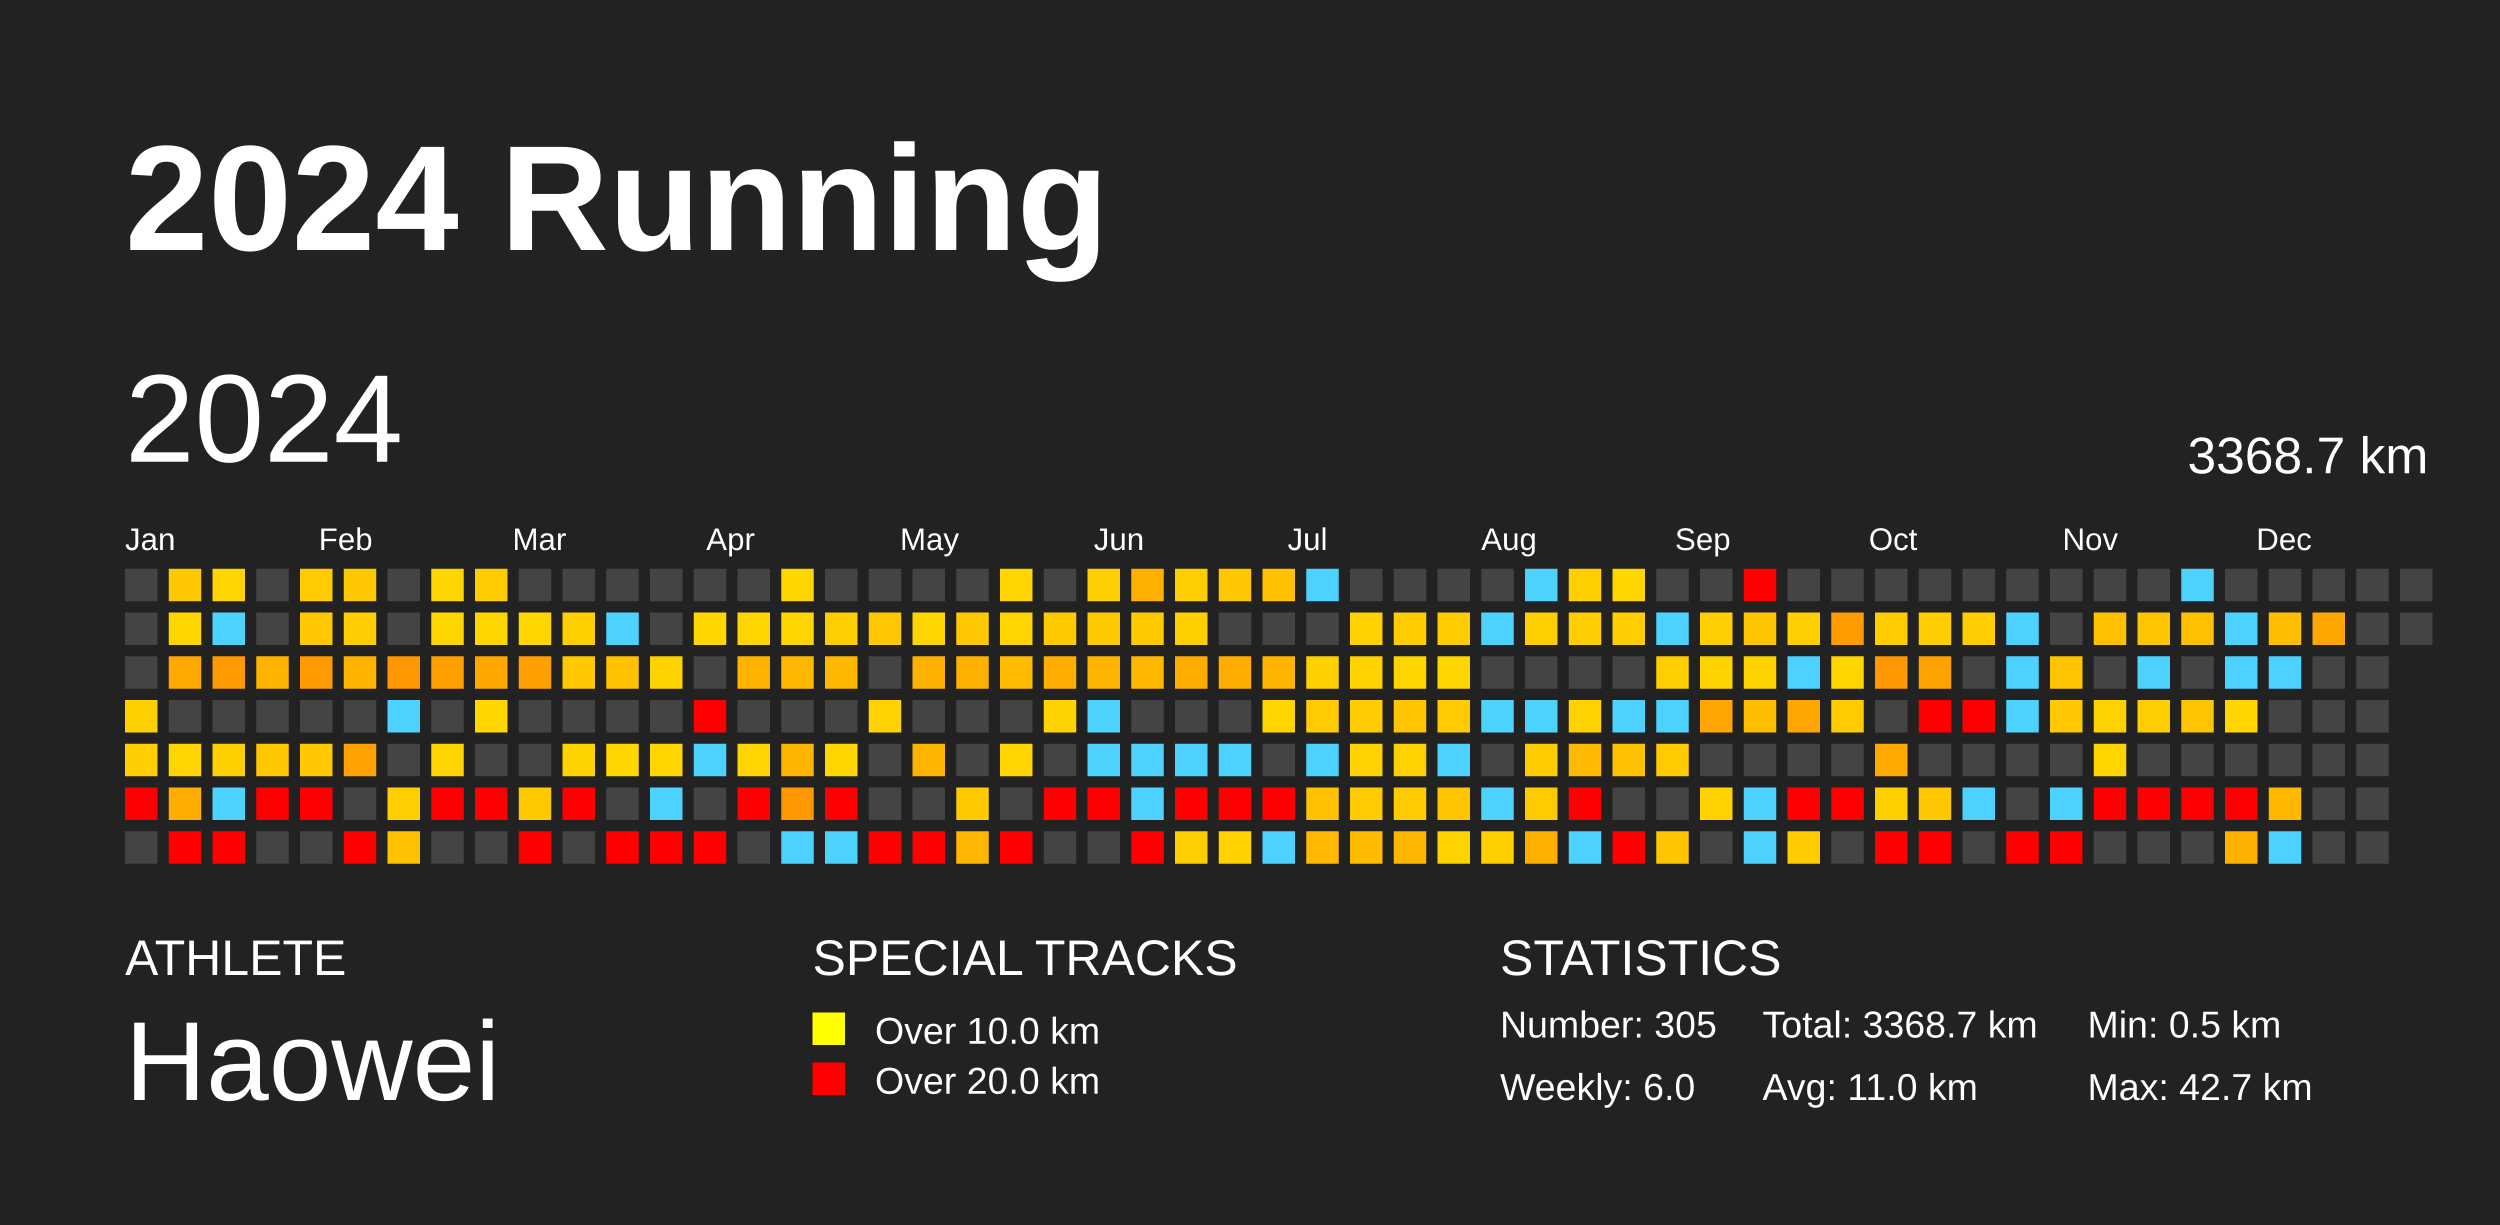
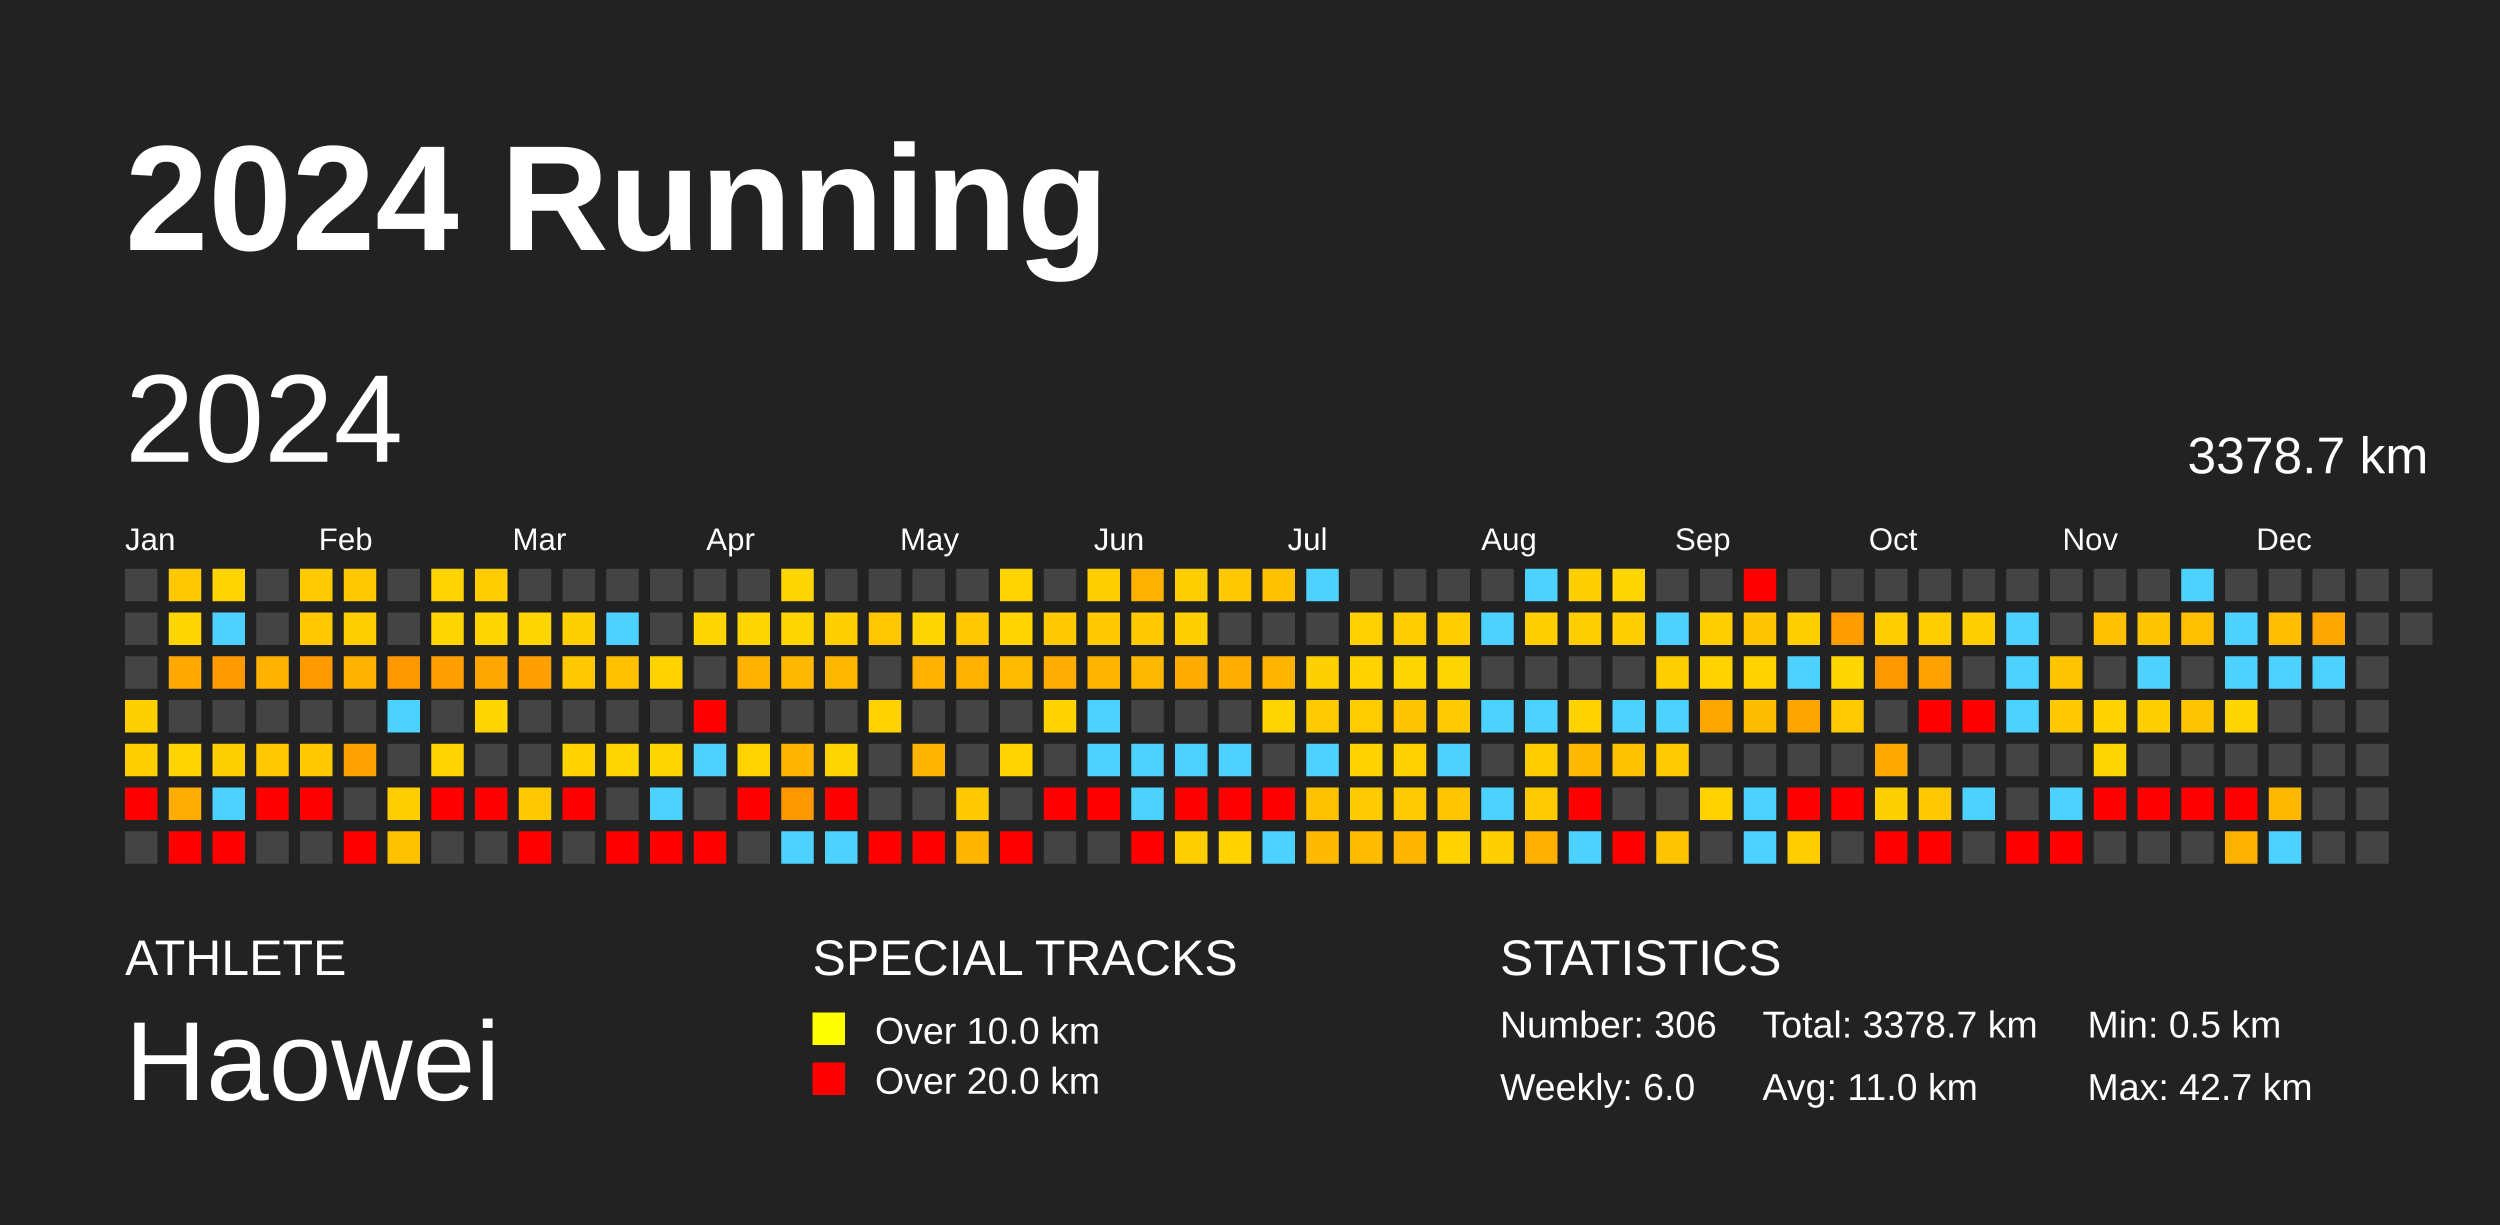
<svg xmlns="http://www.w3.org/2000/svg" baseProfile="full" height="98mm" version="1.1" viewBox="0,0,200,98" width="200mm">
  <defs />
  <rect fill="#222222" height="98" width="200" x="0" y="0" />
  <text fill="#FFFFFF" style="font-size:12px; font-family:Arial; font-weight:bold;" x="10" y="20">2024 Running</text>
  <text fill="#FFFFFF" style="font-size:4px; font-family:Arial" x="10" y="78">ATHLETE</text>
  <text fill="#FFFFFF" style="font-size:9px; font-family:Arial" x="10" y="88">Haowei</text>
  <text fill="#FFFFFF" style="font-size:4px; font-family:Arial" x="65" y="78">SPECIAL TRACKS</text>
  <rect fill="yellow" height="2.6" width="2.6" x="65" y="81" />
  <text fill="#FFFFFF" style="font-size:3px; font-family:Arial" x="70" y="83.5">Over 10.0 km</text>
  <rect fill="red" height="2.6" width="2.6" x="65" y="85" />
  <text fill="#FFFFFF" style="font-size:3px; font-family:Arial" x="70" y="87.5">Over 20.0 km</text>
  <text fill="#FFFFFF" style="font-size:4px; font-family:Arial" x="120" y="78">STATISTICS</text>
-   <text fill="#FFFFFF" style="font-size:3px; font-family:Arial" x="120" y="83">Number: 305</text>
+   <text fill="#FFFFFF" style="font-size:3px; font-family:Arial" x="120" y="83">Number: 306</text>
  <text fill="#FFFFFF" style="font-size:3px; font-family:Arial" x="120" y="88">Weekly: 6.0</text>
-   <text fill="#FFFFFF" style="font-size:3px; font-family:Arial" x="141" y="83">Total: 3368.7 km</text>
+   <text fill="#FFFFFF" style="font-size:3px; font-family:Arial" x="141" y="83">Total: 3378.7 km</text>
  <text fill="#FFFFFF" style="font-size:3px; font-family:Arial" x="141" y="88">Avg: 11.0 km</text>
  <text fill="#FFFFFF" style="font-size:3px; font-family:Arial" x="167" y="83">Min: 0.5 km</text>
  <text fill="#FFFFFF" style="font-size:3px; font-family:Arial" x="167" y="88">Max: 42.7 km</text>
  <text dominant-baseline="hanging" fill="#FFFFFF" style="font-size:10.0px; font-family:Arial;" x="10" y="30">2024</text>
-   <text dominant-baseline="hanging" fill="#FFFFFF" style="font-size:4.125px; font-family:Arial;" x="175" y="35">3368.7 km</text>
+   <text dominant-baseline="hanging" fill="#FFFFFF" style="font-size:4.125px; font-family:Arial;" x="175" y="35">3378.7 km</text>
  <text fill="#FFFFFF" style="font-size:2.5px; font-family:Arial" x="10.0" y="44">Jan</text>
  <text fill="#FFFFFF" style="font-size:2.5px; font-family:Arial" x="25.5" y="44">Feb</text>
  <text fill="#FFFFFF" style="font-size:2.5px; font-family:Arial" x="41.0" y="44">Mar</text>
  <text fill="#FFFFFF" style="font-size:2.5px; font-family:Arial" x="56.5" y="44">Apr</text>
  <text fill="#FFFFFF" style="font-size:2.5px; font-family:Arial" x="72.0" y="44">May</text>
  <text fill="#FFFFFF" style="font-size:2.5px; font-family:Arial" x="87.5" y="44">Jun</text>
  <text fill="#FFFFFF" style="font-size:2.5px; font-family:Arial" x="103.0" y="44">Jul</text>
  <text fill="#FFFFFF" style="font-size:2.5px; font-family:Arial" x="118.5" y="44">Aug</text>
  <text fill="#FFFFFF" style="font-size:2.5px; font-family:Arial" x="134.0" y="44">Sep</text>
  <text fill="#FFFFFF" style="font-size:2.5px; font-family:Arial" x="149.5" y="44">Oct</text>
  <text fill="#FFFFFF" style="font-size:2.5px; font-family:Arial" x="165.0" y="44">Nov</text>
  <text fill="#FFFFFF" style="font-size:2.5px; font-family:Arial" x="180.5" y="44">Dec</text>
  <rect fill="#444444" height="2.6" width="2.6" x="10.0" y="45.5" />
  <rect fill="#444444" height="2.6" width="2.6" x="10.0" y="49.0" />
  <rect fill="#444444" height="2.6" width="2.6" x="10.0" y="52.5" />
  <rect fill="#ffd000" height="2.6" width="2.6" x="10.0" y="56.0" />
  <rect fill="#ffcd00" height="2.6" width="2.6" x="10.0" y="59.5" />
  <rect fill="red" height="2.6" width="2.6" x="10.0" y="63.0" />
  <rect fill="#444444" height="2.6" width="2.6" x="10.0" y="66.5" />
  <rect fill="#ffc800" height="2.6" width="2.6" x="13.5" y="45.5" />
  <rect fill="#ffd500" height="2.6" width="2.6" x="13.5" y="49.0" />
  <rect fill="#ffa800" height="2.6" width="2.6" x="13.5" y="52.5" />
  <rect fill="#444444" height="2.6" width="2.6" x="13.5" y="56.0" />
  <rect fill="#ffd400" height="2.6" width="2.6" x="13.5" y="59.5" />
  <rect fill="#ffad00" height="2.6" width="2.6" x="13.5" y="63.0" />
  <rect fill="red" height="2.6" width="2.6" x="13.5" y="66.5" />
  <rect fill="#ffd400" height="2.6" width="2.6" x="17.0" y="45.5" />
  <rect fill="#4dd2ff" height="2.6" width="2.6" x="17.0" y="49.0" />
  <rect fill="#ff9a00" height="2.6" width="2.6" x="17.0" y="52.5" />
  <rect fill="#444444" height="2.6" width="2.6" x="17.0" y="56.0" />
  <rect fill="#ffd000" height="2.6" width="2.6" x="17.0" y="59.5" />
  <rect fill="#4dd2ff" height="2.6" width="2.6" x="17.0" y="63.0" />
  <rect fill="red" height="2.6" width="2.6" x="17.0" y="66.5" />
  <rect fill="#444444" height="2.6" width="2.6" x="20.5" y="45.5" />
  <rect fill="#444444" height="2.6" width="2.6" x="20.5" y="49.0" />
  <rect fill="#ffb200" height="2.6" width="2.6" x="20.5" y="52.5" />
  <rect fill="#444444" height="2.6" width="2.6" x="20.5" y="56.0" />
  <rect fill="#ffc700" height="2.6" width="2.6" x="20.5" y="59.5" />
  <rect fill="red" height="2.6" width="2.6" x="20.5" y="63.0" />
  <rect fill="#444444" height="2.6" width="2.6" x="20.5" y="66.5" />
  <rect fill="#ffcb00" height="2.6" width="2.6" x="24.0" y="45.5" />
  <rect fill="#ffc800" height="2.6" width="2.6" x="24.0" y="49.0" />
  <rect fill="#ff9b00" height="2.6" width="2.6" x="24.0" y="52.5" />
  <rect fill="#444444" height="2.6" width="2.6" x="24.0" y="56.0" />
  <rect fill="#ffc800" height="2.6" width="2.6" x="24.0" y="59.5" />
  <rect fill="red" height="2.6" width="2.6" x="24.0" y="63.0" />
  <rect fill="#444444" height="2.6" width="2.6" x="24.0" y="66.5" />
  <rect fill="#ffc700" height="2.6" width="2.6" x="27.5" y="45.5" />
  <rect fill="#ffcd00" height="2.6" width="2.6" x="27.5" y="49.0" />
  <rect fill="#ffb200" height="2.6" width="2.6" x="27.5" y="52.5" />
  <rect fill="#444444" height="2.6" width="2.6" x="27.5" y="56.0" />
  <rect fill="#ffa100" height="2.6" width="2.6" x="27.5" y="59.5" />
  <rect fill="#444444" height="2.6" width="2.6" x="27.5" y="63.0" />
  <rect fill="red" height="2.6" width="2.6" x="27.5" y="66.5" />
  <rect fill="#444444" height="2.6" width="2.6" x="31.0" y="45.5" />
  <rect fill="#444444" height="2.6" width="2.6" x="31.0" y="49.0" />
  <rect fill="#ff9800" height="2.6" width="2.6" x="31.0" y="52.5" />
  <rect fill="#4dd2ff" height="2.6" width="2.6" x="31.0" y="56.0" />
  <rect fill="#444444" height="2.6" width="2.6" x="31.0" y="59.5" />
  <rect fill="#ffce00" height="2.6" width="2.6" x="31.0" y="63.0" />
  <rect fill="#ffc200" height="2.6" width="2.6" x="31.0" y="66.5" />
  <rect fill="#ffd400" height="2.6" width="2.6" x="34.5" y="45.5" />
  <rect fill="#ffd500" height="2.6" width="2.6" x="34.5" y="49.0" />
  <rect fill="#ff9f00" height="2.6" width="2.6" x="34.5" y="52.5" />
  <rect fill="#444444" height="2.6" width="2.6" x="34.5" y="56.0" />
  <rect fill="#ffd400" height="2.6" width="2.6" x="34.5" y="59.5" />
  <rect fill="red" height="2.6" width="2.6" x="34.5" y="63.0" />
  <rect fill="#444444" height="2.6" width="2.6" x="34.5" y="66.5" />
  <rect fill="#ffcc00" height="2.6" width="2.6" x="38.0" y="45.5" />
  <rect fill="#ffd500" height="2.6" width="2.6" x="38.0" y="49.0" />
  <rect fill="#ffa700" height="2.6" width="2.6" x="38.0" y="52.5" />
  <rect fill="#ffd600" height="2.6" width="2.6" x="38.0" y="56.0" />
  <rect fill="#444444" height="2.6" width="2.6" x="38.0" y="59.5" />
  <rect fill="red" height="2.6" width="2.6" x="38.0" y="63.0" />
  <rect fill="#444444" height="2.6" width="2.6" x="38.0" y="66.5" />
  <rect fill="#444444" height="2.6" width="2.6" x="41.5" y="45.5" />
  <rect fill="#ffd600" height="2.6" width="2.6" x="41.5" y="49.0" />
  <rect fill="#ffa000" height="2.6" width="2.6" x="41.5" y="52.5" />
  <rect fill="#444444" height="2.6" width="2.6" x="41.5" y="56.0" />
  <rect fill="#444444" height="2.6" width="2.6" x="41.5" y="59.5" />
  <rect fill="#ffc900" height="2.6" width="2.6" x="41.5" y="63.0" />
  <rect fill="red" height="2.6" width="2.6" x="41.5" y="66.5" />
  <rect fill="#444444" height="2.6" width="2.6" x="45.0" y="45.5" />
  <rect fill="#ffd000" height="2.6" width="2.6" x="45.0" y="49.0" />
  <rect fill="#ffc800" height="2.6" width="2.6" x="45.0" y="52.5" />
  <rect fill="#444444" height="2.6" width="2.6" x="45.0" y="56.0" />
  <rect fill="#ffd300" height="2.6" width="2.6" x="45.0" y="59.5" />
  <rect fill="red" height="2.6" width="2.6" x="45.0" y="63.0" />
  <rect fill="#444444" height="2.6" width="2.6" x="45.0" y="66.5" />
  <rect fill="#444444" height="2.6" width="2.6" x="48.5" y="45.5" />
  <rect fill="#4dd2ff" height="2.6" width="2.6" x="48.5" y="49.0" />
  <rect fill="#ffc100" height="2.6" width="2.6" x="48.5" y="52.5" />
  <rect fill="#444444" height="2.6" width="2.6" x="48.5" y="56.0" />
  <rect fill="#ffd600" height="2.6" width="2.6" x="48.5" y="59.5" />
  <rect fill="#444444" height="2.6" width="2.6" x="48.5" y="63.0" />
  <rect fill="red" height="2.6" width="2.6" x="48.5" y="66.5" />
  <rect fill="#444444" height="2.6" width="2.6" x="52.0" y="45.5" />
  <rect fill="#444444" height="2.6" width="2.6" x="52.0" y="49.0" />
  <rect fill="#ffd300" height="2.6" width="2.6" x="52.0" y="52.5" />
  <rect fill="#444444" height="2.6" width="2.6" x="52.0" y="56.0" />
  <rect fill="#ffd600" height="2.6" width="2.6" x="52.0" y="59.5" />
  <rect fill="#4dd2ff" height="2.6" width="2.6" x="52.0" y="63.0" />
  <rect fill="red" height="2.6" width="2.6" x="52.0" y="66.5" />
  <rect fill="#444444" height="2.6" width="2.6" x="55.5" y="45.5" />
  <rect fill="#ffd600" height="2.6" width="2.6" x="55.5" y="49.0" />
  <rect fill="#444444" height="2.6" width="2.6" x="55.5" y="52.5" />
  <rect fill="red" height="2.6" width="2.6" x="55.5" y="56.0" />
  <rect fill="#4dd2ff" height="2.6" width="2.6" x="55.5" y="59.5" />
  <rect fill="#444444" height="2.6" width="2.6" x="55.5" y="63.0" />
  <rect fill="red" height="2.6" width="2.6" x="55.5" y="66.5" />
  <rect fill="#444444" height="2.6" width="2.6" x="59.0" y="45.5" />
  <rect fill="#ffd500" height="2.6" width="2.6" x="59.0" y="49.0" />
  <rect fill="#ffb300" height="2.6" width="2.6" x="59.0" y="52.5" />
  <rect fill="#444444" height="2.6" width="2.6" x="59.0" y="56.0" />
  <rect fill="#ffd400" height="2.6" width="2.6" x="59.0" y="59.5" />
  <rect fill="red" height="2.6" width="2.6" x="59.0" y="63.0" />
  <rect fill="#444444" height="2.6" width="2.6" x="59.0" y="66.5" />
  <rect fill="#ffd500" height="2.6" width="2.6" x="62.5" y="45.5" />
  <rect fill="#ffd500" height="2.6" width="2.6" x="62.5" y="49.0" />
  <rect fill="#ffb800" height="2.6" width="2.6" x="62.5" y="52.5" />
  <rect fill="#444444" height="2.6" width="2.6" x="62.5" y="56.0" />
  <rect fill="#ffb500" height="2.6" width="2.6" x="62.5" y="59.5" />
  <rect fill="#ff9800" height="2.6" width="2.6" x="62.5" y="63.0" />
  <rect fill="#4dd2ff" height="2.6" width="2.6" x="62.5" y="66.5" />
  <rect fill="#444444" height="2.6" width="2.6" x="66.0" y="45.5" />
  <rect fill="#ffce00" height="2.6" width="2.6" x="66.0" y="49.0" />
  <rect fill="#ffb700" height="2.6" width="2.6" x="66.0" y="52.5" />
  <rect fill="#444444" height="2.6" width="2.6" x="66.0" y="56.0" />
  <rect fill="#ffd600" height="2.6" width="2.6" x="66.0" y="59.5" />
  <rect fill="red" height="2.6" width="2.6" x="66.0" y="63.0" />
  <rect fill="#4dd2ff" height="2.6" width="2.6" x="66.0" y="66.5" />
  <rect fill="#444444" height="2.6" width="2.6" x="69.5" y="45.5" />
  <rect fill="#ffc700" height="2.6" width="2.6" x="69.5" y="49.0" />
  <rect fill="#444444" height="2.6" width="2.6" x="69.5" y="52.5" />
  <rect fill="#ffd200" height="2.6" width="2.6" x="69.5" y="56.0" />
  <rect fill="#444444" height="2.6" width="2.6" x="69.5" y="59.5" />
  <rect fill="#444444" height="2.6" width="2.6" x="69.5" y="63.0" />
  <rect fill="red" height="2.6" width="2.6" x="69.5" y="66.5" />
  <rect fill="#444444" height="2.6" width="2.6" x="73.0" y="45.5" />
  <rect fill="#ffd500" height="2.6" width="2.6" x="73.0" y="49.0" />
  <rect fill="#ffb100" height="2.6" width="2.6" x="73.0" y="52.5" />
  <rect fill="#444444" height="2.6" width="2.6" x="73.0" y="56.0" />
  <rect fill="#ffb500" height="2.6" width="2.6" x="73.0" y="59.5" />
  <rect fill="#444444" height="2.6" width="2.6" x="73.0" y="63.0" />
  <rect fill="red" height="2.6" width="2.6" x="73.0" y="66.5" />
  <rect fill="#444444" height="2.6" width="2.6" x="76.5" y="45.5" />
  <rect fill="#ffc800" height="2.6" width="2.6" x="76.5" y="49.0" />
  <rect fill="#ffb100" height="2.6" width="2.6" x="76.5" y="52.5" />
  <rect fill="#444444" height="2.6" width="2.6" x="76.5" y="56.0" />
  <rect fill="#444444" height="2.6" width="2.6" x="76.5" y="59.5" />
  <rect fill="#ffc900" height="2.6" width="2.6" x="76.5" y="63.0" />
  <rect fill="#ffb600" height="2.6" width="2.6" x="76.5" y="66.5" />
  <rect fill="#ffd400" height="2.6" width="2.6" x="80.0" y="45.5" />
  <rect fill="#ffd400" height="2.6" width="2.6" x="80.0" y="49.0" />
  <rect fill="#ffbb00" height="2.6" width="2.6" x="80.0" y="52.5" />
  <rect fill="#444444" height="2.6" width="2.6" x="80.0" y="56.0" />
  <rect fill="#ffd400" height="2.6" width="2.6" x="80.0" y="59.5" />
  <rect fill="#444444" height="2.6" width="2.6" x="80.0" y="63.0" />
  <rect fill="red" height="2.6" width="2.6" x="80.0" y="66.5" />
  <rect fill="#444444" height="2.6" width="2.6" x="83.5" y="45.5" />
  <rect fill="#ffc900" height="2.6" width="2.6" x="83.5" y="49.0" />
  <rect fill="#ffad00" height="2.6" width="2.6" x="83.5" y="52.5" />
  <rect fill="#ffd300" height="2.6" width="2.6" x="83.5" y="56.0" />
  <rect fill="#444444" height="2.6" width="2.6" x="83.5" y="59.5" />
  <rect fill="red" height="2.6" width="2.6" x="83.5" y="63.0" />
  <rect fill="#444444" height="2.6" width="2.6" x="83.5" y="66.5" />
  <rect fill="#ffce00" height="2.6" width="2.6" x="87.0" y="45.5" />
  <rect fill="#ffc900" height="2.6" width="2.6" x="87.0" y="49.0" />
  <rect fill="#ffb500" height="2.6" width="2.6" x="87.0" y="52.5" />
  <rect fill="#4dd2ff" height="2.6" width="2.6" x="87.0" y="56.0" />
  <rect fill="#4dd2ff" height="2.6" width="2.6" x="87.0" y="59.5" />
  <rect fill="red" height="2.6" width="2.6" x="87.0" y="63.0" />
  <rect fill="#444444" height="2.6" width="2.6" x="87.0" y="66.5" />
  <rect fill="#ffb100" height="2.6" width="2.6" x="90.5" y="45.5" />
  <rect fill="#ffc900" height="2.6" width="2.6" x="90.5" y="49.0" />
  <rect fill="#ffb800" height="2.6" width="2.6" x="90.5" y="52.5" />
  <rect fill="#444444" height="2.6" width="2.6" x="90.5" y="56.0" />
  <rect fill="#4dd2ff" height="2.6" width="2.6" x="90.5" y="59.5" />
  <rect fill="#4dd2ff" height="2.6" width="2.6" x="90.5" y="63.0" />
  <rect fill="red" height="2.6" width="2.6" x="90.5" y="66.5" />
  <rect fill="#ffce00" height="2.6" width="2.6" x="94.0" y="45.5" />
  <rect fill="#ffcf00" height="2.6" width="2.6" x="94.0" y="49.0" />
  <rect fill="#ffac00" height="2.6" width="2.6" x="94.0" y="52.5" />
  <rect fill="#444444" height="2.6" width="2.6" x="94.0" y="56.0" />
  <rect fill="#4dd2ff" height="2.6" width="2.6" x="94.0" y="59.5" />
  <rect fill="red" height="2.6" width="2.6" x="94.0" y="63.0" />
  <rect fill="#ffce00" height="2.6" width="2.6" x="94.0" y="66.5" />
  <rect fill="#ffc800" height="2.6" width="2.6" x="97.5" y="45.5" />
  <rect fill="#444444" height="2.6" width="2.6" x="97.5" y="49.0" />
  <rect fill="#ffae00" height="2.6" width="2.6" x="97.5" y="52.5" />
  <rect fill="#444444" height="2.6" width="2.6" x="97.5" y="56.0" />
  <rect fill="#4dd2ff" height="2.6" width="2.6" x="97.5" y="59.5" />
  <rect fill="red" height="2.6" width="2.6" x="97.5" y="63.0" />
  <rect fill="#ffd200" height="2.6" width="2.6" x="97.5" y="66.5" />
  <rect fill="#ffc100" height="2.6" width="2.6" x="101.0" y="45.5" />
  <rect fill="#444444" height="2.6" width="2.6" x="101.0" y="49.0" />
  <rect fill="#ffb400" height="2.6" width="2.6" x="101.0" y="52.5" />
  <rect fill="#ffd500" height="2.6" width="2.6" x="101.0" y="56.0" />
  <rect fill="#444444" height="2.6" width="2.6" x="101.0" y="59.5" />
  <rect fill="red" height="2.6" width="2.6" x="101.0" y="63.0" />
  <rect fill="#4dd2ff" height="2.6" width="2.6" x="101.0" y="66.5" />
  <rect fill="#4dd2ff" height="2.6" width="2.6" x="104.5" y="45.5" />
  <rect fill="#444444" height="2.6" width="2.6" x="104.5" y="49.0" />
  <rect fill="#ffd000" height="2.6" width="2.6" x="104.5" y="52.5" />
  <rect fill="#ffcb00" height="2.6" width="2.6" x="104.5" y="56.0" />
  <rect fill="#4dd2ff" height="2.6" width="2.6" x="104.5" y="59.5" />
  <rect fill="#ffc200" height="2.6" width="2.6" x="104.5" y="63.0" />
  <rect fill="#ffb900" height="2.6" width="2.6" x="104.5" y="66.5" />
  <rect fill="#444444" height="2.6" width="2.6" x="108.0" y="45.5" />
  <rect fill="#ffd100" height="2.6" width="2.6" x="108.0" y="49.0" />
  <rect fill="#ffd200" height="2.6" width="2.6" x="108.0" y="52.5" />
  <rect fill="#ffcc00" height="2.6" width="2.6" x="108.0" y="56.0" />
  <rect fill="#ffd200" height="2.6" width="2.6" x="108.0" y="59.5" />
  <rect fill="#ffcb00" height="2.6" width="2.6" x="108.0" y="63.0" />
  <rect fill="#ffbb00" height="2.6" width="2.6" x="108.0" y="66.5" />
  <rect fill="#444444" height="2.6" width="2.6" x="111.5" y="45.5" />
  <rect fill="#ffcc00" height="2.6" width="2.6" x="111.5" y="49.0" />
  <rect fill="#ffd500" height="2.6" width="2.6" x="111.5" y="52.5" />
  <rect fill="#ffc500" height="2.6" width="2.6" x="111.5" y="56.0" />
  <rect fill="#ffd100" height="2.6" width="2.6" x="111.5" y="59.5" />
  <rect fill="#ffcb00" height="2.6" width="2.6" x="111.5" y="63.0" />
  <rect fill="#ffb600" height="2.6" width="2.6" x="111.5" y="66.5" />
  <rect fill="#444444" height="2.6" width="2.6" x="115.0" y="45.5" />
  <rect fill="#ffcc00" height="2.6" width="2.6" x="115.0" y="49.0" />
  <rect fill="#ffd500" height="2.6" width="2.6" x="115.0" y="52.5" />
  <rect fill="#ffcb00" height="2.6" width="2.6" x="115.0" y="56.0" />
  <rect fill="#4dd2ff" height="2.6" width="2.6" x="115.0" y="59.5" />
  <rect fill="#ffc600" height="2.6" width="2.6" x="115.0" y="63.0" />
  <rect fill="#ffd200" height="2.6" width="2.6" x="115.0" y="66.5" />
  <rect fill="#444444" height="2.6" width="2.6" x="118.5" y="45.5" />
  <rect fill="#4dd2ff" height="2.6" width="2.6" x="118.5" y="49.0" />
  <rect fill="#444444" height="2.6" width="2.6" x="118.5" y="52.5" />
  <rect fill="#4dd2ff" height="2.6" width="2.6" x="118.5" y="56.0" />
  <rect fill="#444444" height="2.6" width="2.6" x="118.5" y="59.5" />
  <rect fill="#4dd2ff" height="2.6" width="2.6" x="118.5" y="63.0" />
  <rect fill="#ffcf00" height="2.6" width="2.6" x="118.5" y="66.5" />
  <rect fill="#4dd2ff" height="2.6" width="2.6" x="122.0" y="45.5" />
  <rect fill="#ffce00" height="2.6" width="2.6" x="122.0" y="49.0" />
  <rect fill="#444444" height="2.6" width="2.6" x="122.0" y="52.5" />
  <rect fill="#4dd2ff" height="2.6" width="2.6" x="122.0" y="56.0" />
  <rect fill="#ffcc00" height="2.6" width="2.6" x="122.0" y="59.5" />
  <rect fill="#ffcb00" height="2.6" width="2.6" x="122.0" y="63.0" />
  <rect fill="#ffaf00" height="2.6" width="2.6" x="122.0" y="66.5" />
  <rect fill="#ffcf00" height="2.6" width="2.6" x="125.5" y="45.5" />
  <rect fill="#ffcd00" height="2.6" width="2.6" x="125.5" y="49.0" />
  <rect fill="#444444" height="2.6" width="2.6" x="125.5" y="52.5" />
  <rect fill="#ffd200" height="2.6" width="2.6" x="125.5" y="56.0" />
  <rect fill="#ffb900" height="2.6" width="2.6" x="125.5" y="59.5" />
  <rect fill="red" height="2.6" width="2.6" x="125.5" y="63.0" />
  <rect fill="#4dd2ff" height="2.6" width="2.6" x="125.5" y="66.5" />
  <rect fill="#ffd500" height="2.6" width="2.6" x="129.0" y="45.5" />
  <rect fill="#ffcd00" height="2.6" width="2.6" x="129.0" y="49.0" />
  <rect fill="#444444" height="2.6" width="2.6" x="129.0" y="52.5" />
  <rect fill="#4dd2ff" height="2.6" width="2.6" x="129.0" y="56.0" />
  <rect fill="#ffc200" height="2.6" width="2.6" x="129.0" y="59.5" />
  <rect fill="#444444" height="2.6" width="2.6" x="129.0" y="63.0" />
  <rect fill="red" height="2.6" width="2.6" x="129.0" y="66.5" />
  <rect fill="#444444" height="2.6" width="2.6" x="132.5" y="45.5" />
  <rect fill="#4dd2ff" height="2.6" width="2.6" x="132.5" y="49.0" />
  <rect fill="#ffce00" height="2.6" width="2.6" x="132.5" y="52.5" />
  <rect fill="#4dd2ff" height="2.6" width="2.6" x="132.5" y="56.0" />
  <rect fill="#ffca00" height="2.6" width="2.6" x="132.5" y="59.5" />
  <rect fill="#444444" height="2.6" width="2.6" x="132.5" y="63.0" />
  <rect fill="#ffc500" height="2.6" width="2.6" x="132.5" y="66.5" />
  <rect fill="#444444" height="2.6" width="2.6" x="136.0" y="45.5" />
  <rect fill="#ffce00" height="2.6" width="2.6" x="136.0" y="49.0" />
  <rect fill="#ffd300" height="2.6" width="2.6" x="136.0" y="52.5" />
  <rect fill="#ffa600" height="2.6" width="2.6" x="136.0" y="56.0" />
  <rect fill="#444444" height="2.6" width="2.6" x="136.0" y="59.5" />
  <rect fill="#ffd200" height="2.6" width="2.6" x="136.0" y="63.0" />
  <rect fill="#444444" height="2.6" width="2.6" x="136.0" y="66.5" />
  <rect fill="red" height="2.6" width="2.6" x="139.5" y="45.5" />
  <rect fill="#ffc500" height="2.6" width="2.6" x="139.5" y="49.0" />
  <rect fill="#ffd300" height="2.6" width="2.6" x="139.5" y="52.5" />
  <rect fill="#ffbd00" height="2.6" width="2.6" x="139.5" y="56.0" />
  <rect fill="#444444" height="2.6" width="2.6" x="139.5" y="59.5" />
  <rect fill="#4dd2ff" height="2.6" width="2.6" x="139.5" y="63.0" />
  <rect fill="#4dd2ff" height="2.6" width="2.6" x="139.5" y="66.5" />
  <rect fill="#444444" height="2.6" width="2.6" x="143.0" y="45.5" />
  <rect fill="#ffce00" height="2.6" width="2.6" x="143.0" y="49.0" />
  <rect fill="#4dd2ff" height="2.6" width="2.6" x="143.0" y="52.5" />
  <rect fill="#ffa500" height="2.6" width="2.6" x="143.0" y="56.0" />
  <rect fill="#444444" height="2.6" width="2.6" x="143.0" y="59.5" />
  <rect fill="red" height="2.6" width="2.6" x="143.0" y="63.0" />
  <rect fill="#ffcc00" height="2.6" width="2.6" x="143.0" y="66.5" />
  <rect fill="#444444" height="2.6" width="2.6" x="146.5" y="45.5" />
  <rect fill="#ff9c00" height="2.6" width="2.6" x="146.5" y="49.0" />
  <rect fill="#ffd600" height="2.6" width="2.6" x="146.5" y="52.5" />
  <rect fill="#ffca00" height="2.6" width="2.6" x="146.5" y="56.0" />
  <rect fill="#444444" height="2.6" width="2.6" x="146.5" y="59.5" />
  <rect fill="red" height="2.6" width="2.6" x="146.5" y="63.0" />
  <rect fill="#444444" height="2.6" width="2.6" x="146.5" y="66.5" />
  <rect fill="#444444" height="2.6" width="2.6" x="150.0" y="45.5" />
  <rect fill="#ffcc00" height="2.6" width="2.6" x="150.0" y="49.0" />
  <rect fill="#ff9700" height="2.6" width="2.6" x="150.0" y="52.5" />
  <rect fill="#444444" height="2.6" width="2.6" x="150.0" y="56.0" />
  <rect fill="#ffa900" height="2.6" width="2.6" x="150.0" y="59.5" />
  <rect fill="#ffd000" height="2.6" width="2.6" x="150.0" y="63.0" />
  <rect fill="red" height="2.6" width="2.6" x="150.0" y="66.5" />
  <rect fill="#444444" height="2.6" width="2.6" x="153.5" y="45.5" />
  <rect fill="#ffcd00" height="2.6" width="2.6" x="153.5" y="49.0" />
  <rect fill="#ffa200" height="2.6" width="2.6" x="153.5" y="52.5" />
  <rect fill="red" height="2.6" width="2.6" x="153.5" y="56.0" />
  <rect fill="#444444" height="2.6" width="2.6" x="153.5" y="59.5" />
  <rect fill="#ffc800" height="2.6" width="2.6" x="153.5" y="63.0" />
  <rect fill="red" height="2.6" width="2.6" x="153.5" y="66.5" />
  <rect fill="#444444" height="2.6" width="2.6" x="157.0" y="45.5" />
  <rect fill="#ffcd00" height="2.6" width="2.6" x="157.0" y="49.0" />
  <rect fill="#444444" height="2.6" width="2.6" x="157.0" y="52.5" />
  <rect fill="red" height="2.6" width="2.6" x="157.0" y="56.0" />
  <rect fill="#444444" height="2.6" width="2.6" x="157.0" y="59.5" />
  <rect fill="#4dd2ff" height="2.6" width="2.6" x="157.0" y="63.0" />
  <rect fill="#444444" height="2.6" width="2.6" x="157.0" y="66.5" />
  <rect fill="#444444" height="2.6" width="2.6" x="160.5" y="45.5" />
  <rect fill="#4dd2ff" height="2.6" width="2.6" x="160.5" y="49.0" />
  <rect fill="#4dd2ff" height="2.6" width="2.6" x="160.5" y="52.5" />
  <rect fill="#4dd2ff" height="2.6" width="2.6" x="160.5" y="56.0" />
  <rect fill="#444444" height="2.6" width="2.6" x="160.5" y="59.5" />
  <rect fill="#444444" height="2.6" width="2.6" x="160.5" y="63.0" />
  <rect fill="red" height="2.6" width="2.6" x="160.5" y="66.5" />
  <rect fill="#444444" height="2.6" width="2.6" x="164.0" y="45.5" />
  <rect fill="#444444" height="2.6" width="2.6" x="164.0" y="49.0" />
  <rect fill="#ffc400" height="2.6" width="2.6" x="164.0" y="52.5" />
  <rect fill="#ffc800" height="2.6" width="2.6" x="164.0" y="56.0" />
  <rect fill="#444444" height="2.6" width="2.6" x="164.0" y="59.5" />
  <rect fill="#4dd2ff" height="2.6" width="2.6" x="164.0" y="63.0" />
  <rect fill="red" height="2.6" width="2.6" x="164.0" y="66.5" />
  <rect fill="#444444" height="2.6" width="2.6" x="167.5" y="45.5" />
  <rect fill="#ffc000" height="2.6" width="2.6" x="167.5" y="49.0" />
  <rect fill="#444444" height="2.6" width="2.6" x="167.5" y="52.5" />
  <rect fill="#ffd300" height="2.6" width="2.6" x="167.5" y="56.0" />
  <rect fill="#ffd500" height="2.6" width="2.6" x="167.5" y="59.5" />
  <rect fill="red" height="2.6" width="2.6" x="167.5" y="63.0" />
  <rect fill="#444444" height="2.6" width="2.6" x="167.5" y="66.5" />
  <rect fill="#444444" height="2.6" width="2.6" x="171.0" y="45.5" />
  <rect fill="#ffc400" height="2.6" width="2.6" x="171.0" y="49.0" />
  <rect fill="#4dd2ff" height="2.6" width="2.6" x="171.0" y="52.5" />
  <rect fill="#ffce00" height="2.6" width="2.6" x="171.0" y="56.0" />
  <rect fill="#444444" height="2.6" width="2.6" x="171.0" y="59.5" />
  <rect fill="red" height="2.6" width="2.6" x="171.0" y="63.0" />
  <rect fill="#444444" height="2.6" width="2.6" x="171.0" y="66.5" />
  <rect fill="#4dd2ff" height="2.6" width="2.6" x="174.5" y="45.5" />
  <rect fill="#ffc000" height="2.6" width="2.6" x="174.5" y="49.0" />
  <rect fill="#444444" height="2.6" width="2.6" x="174.5" y="52.5" />
  <rect fill="#ffc400" height="2.6" width="2.6" x="174.5" y="56.0" />
  <rect fill="#444444" height="2.6" width="2.6" x="174.5" y="59.5" />
  <rect fill="red" height="2.6" width="2.6" x="174.5" y="63.0" />
  <rect fill="#444444" height="2.6" width="2.6" x="174.5" y="66.5" />
  <rect fill="#444444" height="2.6" width="2.6" x="178.0" y="45.5" />
  <rect fill="#4dd2ff" height="2.6" width="2.6" x="178.0" y="49.0" />
  <rect fill="#4dd2ff" height="2.6" width="2.6" x="178.0" y="52.5" />
  <rect fill="#ffd600" height="2.6" width="2.6" x="178.0" y="56.0" />
  <rect fill="#444444" height="2.6" width="2.6" x="178.0" y="59.5" />
  <rect fill="red" height="2.6" width="2.6" x="178.0" y="63.0" />
  <rect fill="#ffb100" height="2.6" width="2.6" x="178.0" y="66.5" />
  <rect fill="#444444" height="2.6" width="2.6" x="181.5" y="45.5" />
  <rect fill="#ffbf00" height="2.6" width="2.6" x="181.5" y="49.0" />
  <rect fill="#4dd2ff" height="2.6" width="2.6" x="181.5" y="52.5" />
  <rect fill="#444444" height="2.6" width="2.6" x="181.5" y="56.0" />
  <rect fill="#444444" height="2.6" width="2.6" x="181.5" y="59.5" />
  <rect fill="#ffb800" height="2.6" width="2.6" x="181.5" y="63.0" />
  <rect fill="#4dd2ff" height="2.6" width="2.6" x="181.5" y="66.5" />
  <rect fill="#444444" height="2.6" width="2.6" x="185.0" y="45.5" />
  <rect fill="#ffa700" height="2.6" width="2.6" x="185.0" y="49.0" />
-   <rect fill="#444444" height="2.6" width="2.6" x="185.0" y="52.5" />
+   <rect fill="#4dd2ff" height="2.6" width="2.6" x="185.0" y="52.5" />
  <rect fill="#444444" height="2.6" width="2.6" x="185.0" y="56.0" />
  <rect fill="#444444" height="2.6" width="2.6" x="185.0" y="59.5" />
  <rect fill="#444444" height="2.6" width="2.6" x="185.0" y="63.0" />
  <rect fill="#444444" height="2.6" width="2.6" x="185.0" y="66.5" />
  <rect fill="#444444" height="2.6" width="2.6" x="188.5" y="45.5" />
  <rect fill="#444444" height="2.6" width="2.6" x="188.5" y="49.0" />
  <rect fill="#444444" height="2.6" width="2.6" x="188.5" y="52.5" />
  <rect fill="#444444" height="2.6" width="2.6" x="188.5" y="56.0" />
  <rect fill="#444444" height="2.6" width="2.6" x="188.5" y="59.5" />
  <rect fill="#444444" height="2.6" width="2.6" x="188.5" y="63.0" />
  <rect fill="#444444" height="2.6" width="2.6" x="188.5" y="66.5" />
  <rect fill="#444444" height="2.6" width="2.6" x="192.0" y="45.5" />
  <rect fill="#444444" height="2.6" width="2.6" x="192.0" y="49.0" />
</svg>
